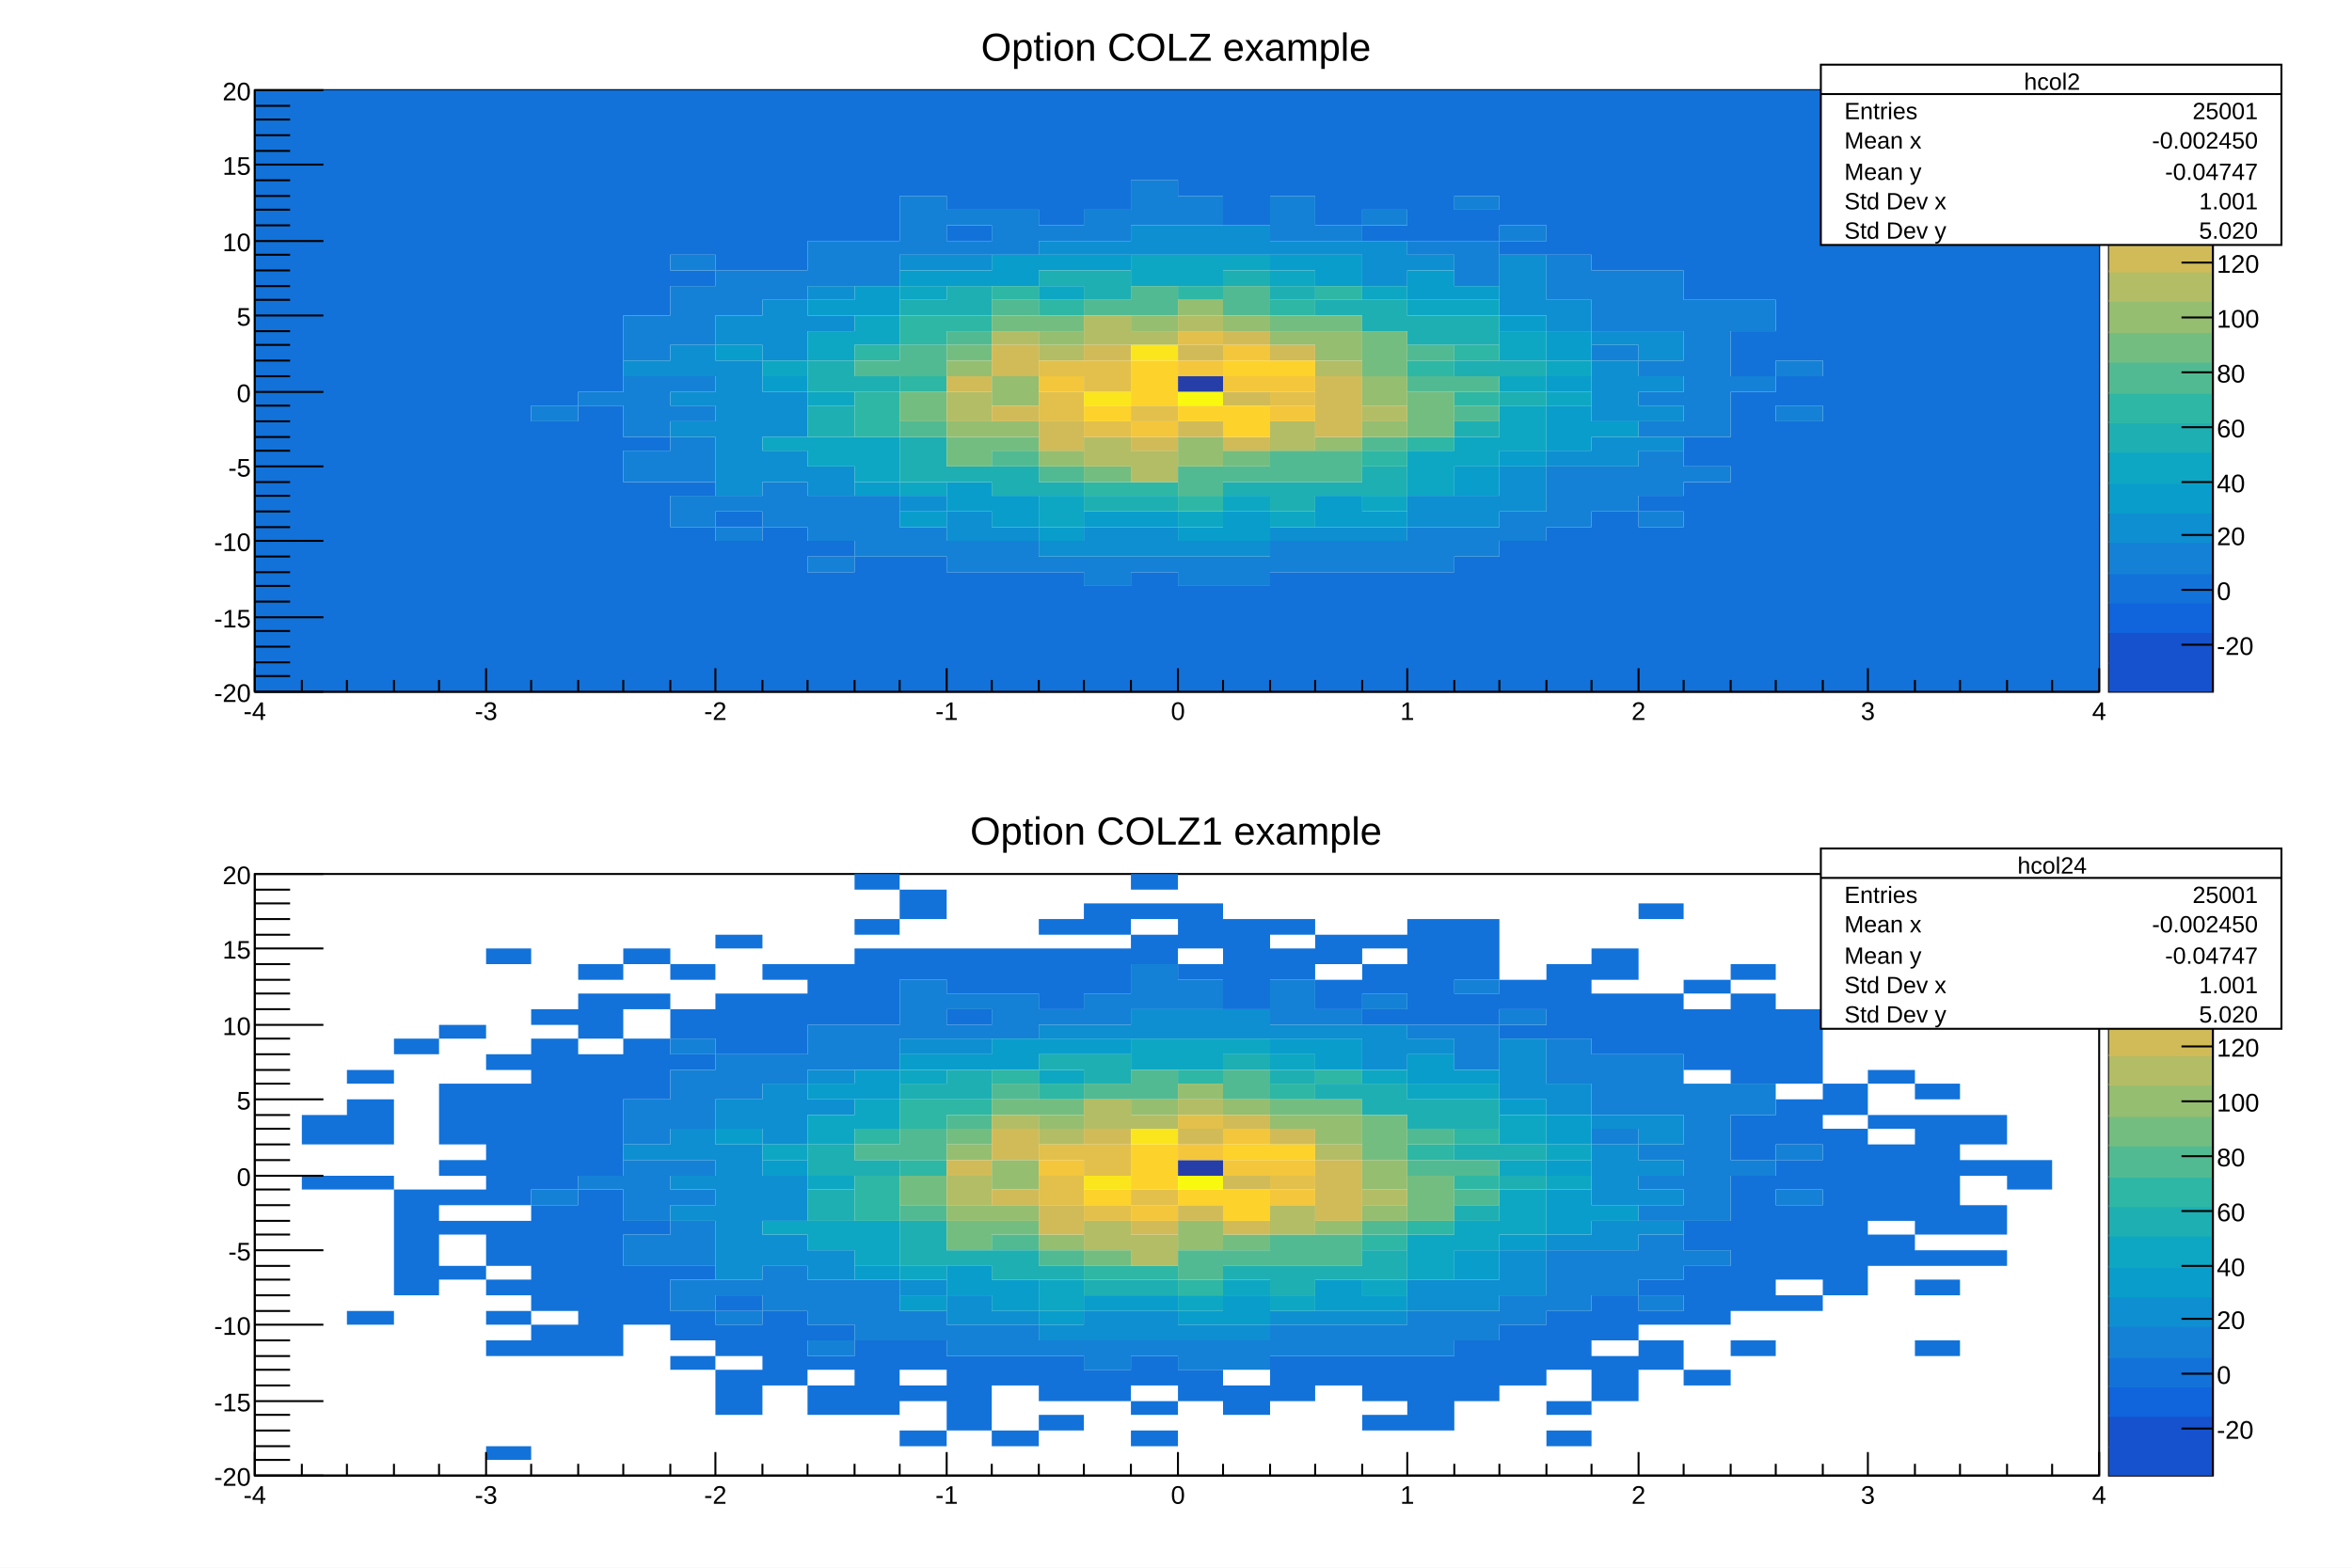
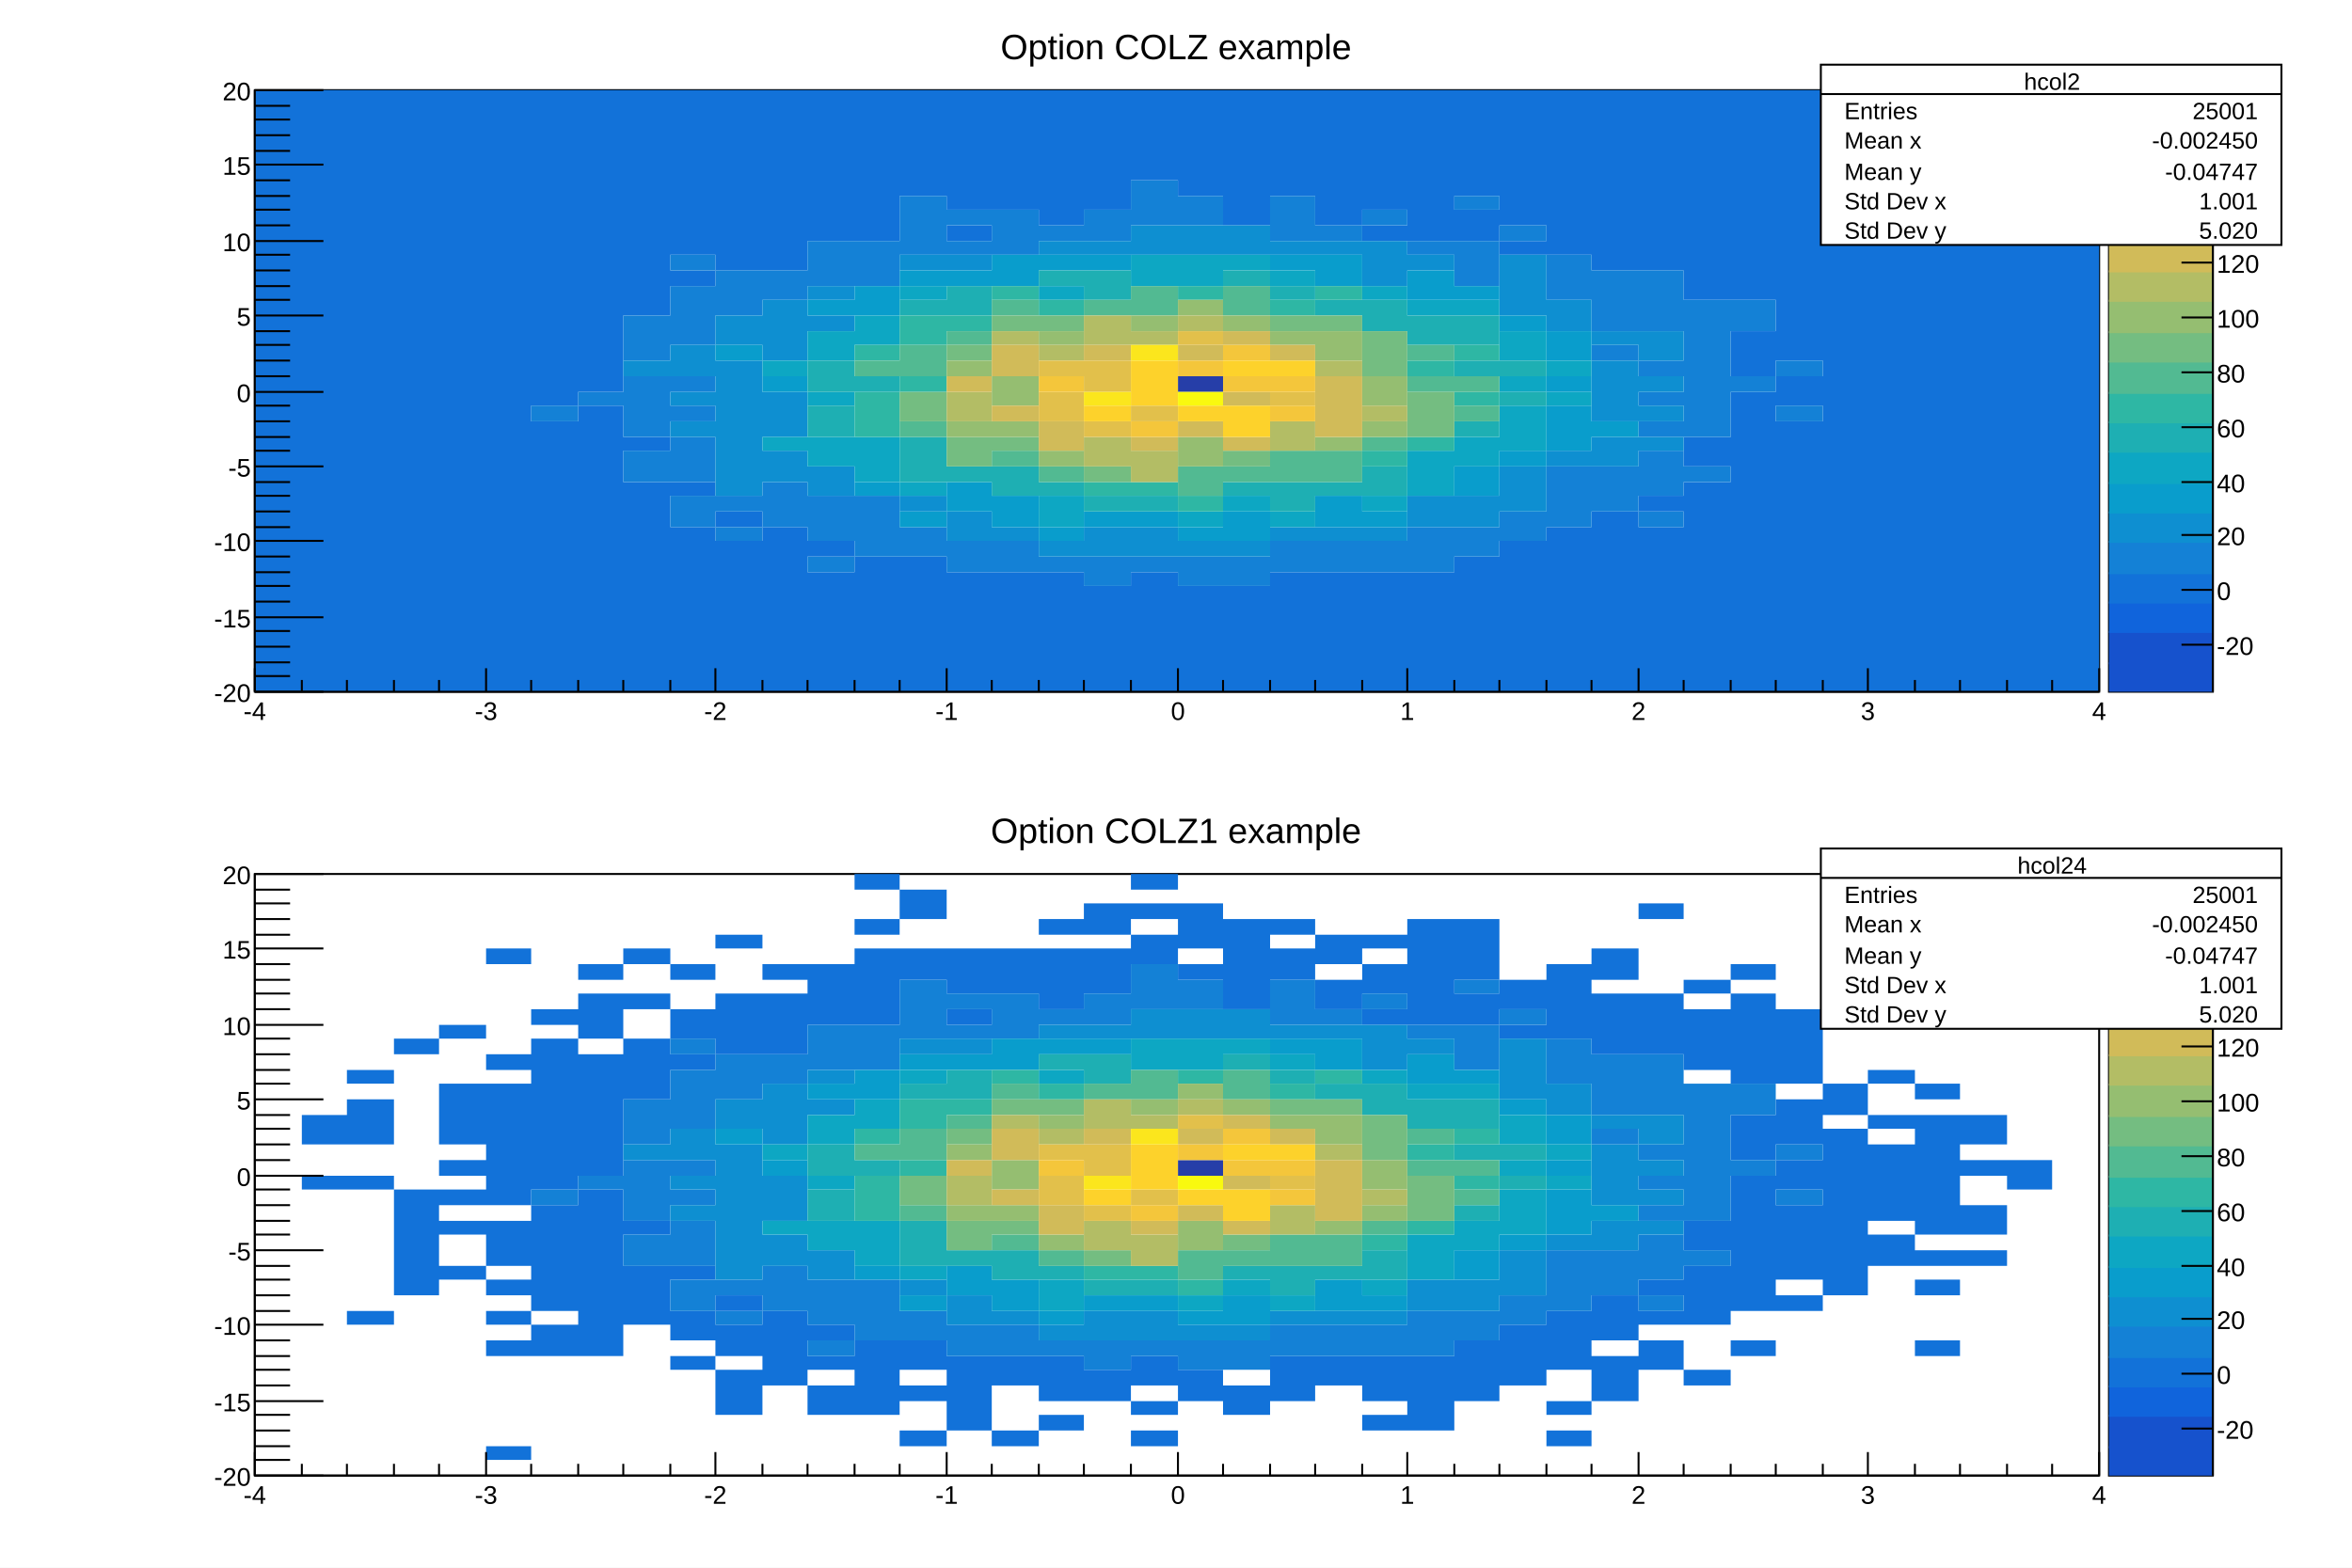
<svg xmlns="http://www.w3.org/2000/svg" viewBox="0 0 1200 800" preserveAspectRatio="none" width="1200" height="800">
  <path d="M0,0H1200V800H0Z" style="fill: white;" />
  <g>
    <svg viewBox="0 0 1176 384" preserveAspectRatio="none" x="12" y="8" width="1176" height="384">
      <path d="M0,0H1176V384H0Z" style="fill: white;" />
      <g>
        <g transform="translate(118,38)">
          <path d="M0,0H941V307H0Z" style="fill: white; stroke: black; stroke-width: 1;" />
          <svg x="0" y="0" overflow="hidden" width="941" height="307" viewBox="0 0 941 307">
            <g>
              <path fill="#263ea8" d="M471,146h23v8h-23z" />
              <path fill="#1272d9" d="M0,0h24v307h-24zM24,0h23v307h-23zM47,0h24v307h-24zM71,0h23v307h-23zM94,0h24v307h-24zm24,0h23v307h-23zm23,0h24v161h-24zm0,169h24v138h-24zM165,0h23v154h-23zm0,161h23v146h-23zM188,0h24v115h-24zm0,177h24v7h-24zm0,23h24v107h-24zM212,0h23v84h-23zm0,92h23v8h-23zm0,108h23v7h-23zm0,23h23v84h-23zM235,0h24v92h-24zm0,215h24v8h-24zm0,15h24v77h-24zM259,0h23v92h-23zm0,223h23v84h-23zM282,0h24v77h-24zm0,230h24v8h-24zm0,16h24v61h-24zM306,0h23v77h-23zm0,238h23v69h-23zM329,0h24v54h-24zm0,238h24v69h-24zM353,0h23v61h-23zm0,69h23v8h-23zm0,177h23v61h-23zM376,0h24v61h-24zm0,246h24v61h-24zM400,0h23v69h-23zm0,246h23v61h-23zM423,0h24v61h-24zm0,253h24v54h-24zM447,0h24v46h-24zm0,246h24v61h-24zM471,0h23v54h-23zm0,253h23v54h-23zM494,0h24v69h-24zm0,253h24v54h-24zM518,0h23v54h-23zm0,246h23v61h-23zM541,0h24v69h-24zm0,246h24v61h-24zM565,0h23v61h-23zm0,69h23v8h-23zm0,177h23v61h-23zM588,0h24v77h-24zm0,246h24v61h-24zM612,0h23v54h-23zm0,61h23v16h-23zm0,177h23v69h-23zM635,0h24v69h-24zm0,77h24v7h-24zm0,153h24v77h-24zM659,0h23v84h-23zm0,223h23v84h-23zM682,0h24v92h-24zm0,215h24v92h-24zM706,0h23v92h-23zm0,207h23v8h-23zm0,16h23v84h-23zM729,0h24v107h-24zm0,177h24v15h-24zm0,23h24v107h-24zM753,0h23v107h-23zm0,123h23v23h-23zm0,31h23v153h-23zM776,0h24v138h-24zm0,146h24v15h-24zm0,23h24v138h-24zM800,0h23v307h-23zm23,0h24v307h-24zm24,0h23v307h-23zm23,0h24v307h-24zm24,0h23v307h-23zm23,0h24v307h-24z" />
              <path fill="#1481d6" d="M141,161h24v8h-24zm24,-7h23v7h-23zm23,-39h24v23h-24zm0,31h24v31h-24zm0,38h24v16h-24zM212,84h23v8h-23zm0,16h23v30h-23zm0,46h23v8h-23zm0,15h23v8h-23zm0,16h23v23h-23zm0,30h23v16h-23zM235,92h24v23h-24zm0,115h24v8h-24zm0,16h24v7h-24zM259,92h23v15h-23zm0,108h23v23h-23zM282,77h24v23h-24zm0,130h24v23h-24zm0,31h24v8h-24zM306,77h23v23h-23zm0,130h23v31h-23zM329,54h24v30h-24zm0,169h24v15h-24zM353,61h23v8h-23zm0,16h23v7h-23zm0,153h23v16h-23zM376,61h24v23h-24zm0,169h24v16h-24zM400,69h23v8h-23zm0,169h23v8h-23zM423,61h24v16h-24zm0,177h24v15h-24zM447,46h24v23h-24zm0,192h24v8h-24zM471,54h23v15h-23zm0,184h23v15h-23zm23,0h24v15h-24zM518,54h23v23h-23zm0,176h23v16h-23zM541,69h24v8h-24zm0,161h24v16h-24zM565,61h23v8h-23zm0,169h23v16h-23zM588,77h24v7h-24zm0,146h24v23h-24zM612,54h23v7h-23zm0,23h23v23h-23zm0,146h23v15h-23zM635,69h24v8h-24zm0,146h24v15h-24zM659,84h23v23h-23zm0,108h23v31h-23zM682,92h24v31h-24zm0,38h24v8h-24zm0,62h24v23h-24zM706,92h23v31h-23zm0,46h23v8h-23zm0,16h23v7h-23zm0,15h23v8h-23zm0,15h23v23h-23zm0,31h23v8h-23zM729,107h24v70h-24zm0,85h24v8h-24zm24,-85h23v16h-23zm0,39h23v8h-23zm23,-8h24v8h-24zm0,23h24v8h-24z" />
              <path fill="#0e8fd1" d="M188,138h24v8h-24zm24,-8h23v16h-23zm0,24h23v7h-23zm0,15h23v8h-23zm23,-54h24v15h-24zm0,23h24v69h-24zm24,-31h23v31h-23zm0,47h23v23h-23zm0,30h23v16h-23zm23,-84h24v7h-24zm0,15h24v8h-24zm0,77h24v15h-24zM329,84h24v8h-24zm0,123h24v8h-24zM353,84h23v8h-23zm0,131h23v15h-23zm23,8h24v7h-24zM400,77h23v7h-23zm0,153h23v8h-23zM423,77h24v7h-24zm0,146h24v15h-24zM447,69h24v15h-24zm0,154h24v15h-24zM471,69h23v15h-23zm0,161h23v8h-23zM494,69h24v15h-24zm0,161h24v8h-24zM518,77h23v7h-23zm0,146h23v7h-23zM541,77h24v7h-24zm0,146h24v7h-24zM565,77h23v23h-23zm0,146h23v7h-23zM588,84h24v8h-24zm0,123h24v16h-24zm24,0h23v16h-23zM635,84h24v31h-24zm0,108h24v23h-24zm24,-85h23v16h-23zm0,77h23v8h-23zm23,-61h24v7h-24zm0,15h24v31h-24zm0,39h24v15h-24zm24,-54h23v15h-23zm0,23h23v8h-23zm0,15h23v8h-23zm0,16h23v7h-23z" />
              <path fill="#099dcc" d="M235,130h24v8h-24zm24,16h23v8h-23zm23,-39h24v8h-24zm24,-7h23v15h-23zm0,100h23v7h-23zM329,92h24v8h-24zm0,123h24v8h-24zM353,92h23v8h-23zm0,108h23v15h-23zM376,84h24v16h-24zm0,123h24v16h-24zM400,84h23v8h-23zm0,139h23v7h-23zM423,84h24v8h-24zm0,131h24v8h-24zm24,0h24v8h-24zm24,8h23v7h-23zm23,-8h24v15h-24zM518,84h23v8h-23zm23,0h24v16h-24zm0,123h24v16h-24zm24,8h23v8h-23zM588,92h24v15h-24zm24,8h23v7h-23zm0,92h23v15h-23zm23,-77h24v8h-24zm0,69h24v8h-24zm24,-61h23v15h-23zm0,23h23v8h-23zm0,15h23v23h-23zm23,8h24v8h-24z" />
              <path fill="#0da7c3" d="M259,138h23v8h-23zm0,39h23v7h-23zm23,-54h24v15h-24zm0,31h24v7h-24zm0,23h24v15h-24zm24,-62h23v15h-23zm0,62h23v23h-23zm23,-77h24v7h-24zm0,100h24v7h-24zM400,100h23v7h-23zm0,107h23v16h-23zM447,84h24v16h-24zm24,0h23v16h-23zm0,131h23v8h-23zM494,84h24v8h-24zm0,123h24v8h-24zM518,92h23v8h-23zm0,123h23v8h-23zM565,100h23v7h-23zm0,107h23v8h-23zM588,107h24v8h-24zm0,77h24v23h-24zm24,-77h23v8h-23zm0,70h23v15h-23zm23,-54h24v15h-24zm0,23h24v8h-24zm0,15h24v23h-24zm24,-23h23v8h-23zm0,16h23v7h-23z" />
              <path fill="#1eafb3" d="M282,138h24v16h-24zm0,23h24v16h-24zm24,-15h23v8h-23zm23,-39h24v8h-24zm0,70h24v23h-24zm24,-77h23v15h-23zm0,92h23v8h-23zm23,0h24v15h-24zM400,92h23v8h-23zm0,108h23v7h-23zM423,92h24v15h-24zm0,115h24v8h-24zm24,0h24v8h-24zM494,92h24v8h-24zm0,108h24v7h-24zM518,100h23v7h-23zm0,100h23v15h-23zm23,-93h24v8h-24zm0,93h24v7h-24zm24,-93h23v16h-23zm0,85h23v15h-23zm23,-77h24v15h-24zm24,0h23v15h-23zm0,23h23v8h-23zm0,31h23v8h-23zm23,-31h24v8h-24zm0,16h24v7h-24z" />
              <path fill="#2eb7a4" d="M306,130h23v8h-23zm0,24h23v23h-23zm23,-39h24v15h-24zm0,31h24v8h-24zm24,-31h23v8h-23zm23,-15h24v7h-24zm24,7h23v8h-23zm23,93h24v7h-24zm24,0h24v7h-24zM471,100h23v7h-23zm0,107h23v8h-23zM518,107h23v8h-23zm23,-7h24v7h-24zm24,84h23v8h-23zm23,-46h24v8h-24zm0,39h24v7h-24zm24,-47h23v8h-23zm0,24h23v7h-23z" />
              <path fill="#52ba92" d="M306,138h23v8h-23zm23,-8h24v16h-24zm0,39h24v8h-24zm24,-46h23v7h-23zm23,-16h24v8h-24zm0,77h24v8h-24zm24,8h23v8h-23zm23,-85h24v8h-24zm24,-7h24v15h-24zm24,92h23v15h-23zm23,-92h24v15h-24zm0,92h24v8h-24zm24,-8h23v16h-23zm23,0h24v16h-24zm24,-7h23v7h-23zm23,-47h24v8h-24zm0,16h24v8h-24zm24,0h23v8h-23zm0,15h23v8h-23z" />
              <path fill="#74bd81" d="M329,154h24v15h-24zm24,-24h23v8h-23zm0,47h23v15h-23zm23,-62h24v8h-24zm0,62h24v7h-24zm24,-62h23v8h-23zm23,77h24v8h-24zm71,-8h24v8h-24zm24,-69h23v8h-23zm23,0h24v8h-24zm24,8h23v23h-23zm23,31h24v23h-24z" />
              <path fill="#95be71" d="M353,138h23v8h-23zm0,31h23v8h-23zm23,-23h24v15h-24zm0,23h24v8h-24zm24,-46h23v7h-23zm0,61h23v8h-23zm47,-69h24v8h-24zm24,-8h23v8h-23zm0,70h23v15h-23zm23,-62h24v8h-24zm24,8h23v7h-23zm23,0h24v15h-24zm0,54h24v7h-24zm24,-31h23v15h-23zm0,23h23v8h-23z" />
              <path fill="#b3bd65" d="M353,154h23v15h-23zm23,-31h24v7h-24zm24,7h23v8h-23zm23,-15h24v15h-24zm0,62h24v15h-24zm24,-54h24v7h-24zm0,61h24v16h-24zm24,-69h23v8h-23zm47,54h23v15h-23zm23,-31h24v8h-24zm24,23h23v8h-23z" />
              <path fill="#d1bb59" d="M353,146h23v8h-23zm23,-16h24v16h-24zm0,31h24v8h-24zm24,8h23v15h-23zm23,-39h24v8h-24zm24,47h24v7h-24zm24,-47h23v8h-23zm0,39h23v8h-23zm23,-46h24v7h-24zm0,31h24v7h-24zm0,23h24v7h-24zm24,-47h23v8h-23zm23,16h24v31h-24z" />
              <path fill="#e2c04b" d="M400,138h23v8h-23zm0,16h23v15h-23zm23,-16h24v16h-24zm0,31h24v8h-24zm24,-8h24v8h-24zm24,-38h23v7h-23zm47,31h23v7h-23z" />
              <path fill="#f4c63b" d="M400,146h23v8h-23zm47,23h24v8h-24zm24,-31h23v8h-23zm23,-8h24v8h-24zm0,16h24v8h-24zm24,0h23v8h-23zm0,15h23v8h-23z" />
              <path fill="#fdd22b" d="M423,161h24v8h-24zm24,-23h24v23h-24zm24,23h23v8h-23zm23,-23h24v8h-24zm0,23h24v16h-24zm24,-23h23v8h-23z" />
              <path fill="#fbe61d" d="M423,154h24v7h-24zm24,-24h24v8h-24z" />
              <path fill="#f9f90f" d="M471,154h23v7h-23z" />
            </g>
          </svg>
          <g>
            <g transform="translate(0,307)">
              <path d="M0,0h941M0,-12V0M24,-6V0M47,-6V0M71,-6V0M94,-6V0M118,-12V0M141,-6V0M165,-6V0M188,-6V0M212,-6V0M235,-12V0M259,-6V0M282,-6V0M306,-6V0M329,-6V0M353,-12V0M376,-6V0M400,-6V0M423,-6V0M447,-6V0M471,-12V0M494,-6V0M518,-6V0M541,-6V0M565,-6V0M588,-12V0M612,-6V0M635,-6V0M659,-6V0M682,-6V0M706,-12V0M729,-6V0M753,-6V0M776,-6V0M800,-6V0M823,-12V0M847,-6V0M870,-6V0M894,-6V0M917,-6V0M941,-12V0" style="stroke: black; stroke-width: 1;" />
              <g font-family="Arial" font-size="13" space="preserve" fill="black" text-anchor="middle">
                <text dy=".8em" transform="translate(0,4)">
         -4
        </text>
                <text dy=".8em" transform="translate(118,4)">
         -3
        </text>
                <text dy=".8em" transform="translate(235,4)">
         -2
        </text>
                <text dy=".8em" transform="translate(353,4)">
         -1
        </text>
                <text dy=".8em" transform="translate(471,4)">
         0
        </text>
                <text dy=".8em" transform="translate(588,4)">
         1
        </text>
                <text dy=".8em" transform="translate(706,4)">
         2
        </text>
                <text dy=".8em" transform="translate(823,4)">
         3
        </text>
                <text dy=".8em" transform="translate(941,4)">
         4
        </text>
              </g>
            </g>
            <g>
              <path d="M0,0v307M35,307H0M18,299H0M18,292H0M18,284H0M18,276H0M35,269H0M18,261H0M18,253H0M18,246H0M18,238H0M35,230H0M18,223H0M18,215H0M18,207H0M18,200H0M35,192H0M18,184H0M18,177H0M18,169H0M18,161H0M35,154H0M18,146H0M18,138H0M18,130H0M18,123H0M35,115H0M18,107H0M18,100H0M18,92H0M18,84H0M35,77H0M18,69H0M18,61H0M18,54H0M18,46H0M35,38H0M18,31H0M18,23H0M18,15H0M18,8H0M35,0H0" style="stroke: black; stroke-width: 1;" />
              <g font-family="Arial" font-size="13" space="preserve" fill="black" text-anchor="end">
                <text dy=".4em" transform="translate(-2,307)">
         -20
        </text>
                <text dy=".4em" transform="translate(-2,269)">
         -15
        </text>
                <text dy=".4em" transform="translate(-2,230)">
         -10
        </text>
                <text dy=".4em" transform="translate(-2,192)">
         -5
        </text>
                <text dy=".4em" transform="translate(-2,154)">
         0
        </text>
                <text dy=".4em" transform="translate(-2,115)">
         5
        </text>
                <text dy=".4em" transform="translate(-2,77)">
         10
        </text>
                <text dy=".4em" transform="translate(-2,38)">
         15
        </text>
                <text dy=".4em" transform="translate(-2)">
         20
        </text>
              </g>
            </g>
          </g>
        </g>
        <g transform="translate(1064,38)">
          <path d="M0,0H53V307H0Z" style="fill: #f9f90f; stroke: black; stroke-width: 1;" />
          <path d="M0,292H53V307H0Z" style="fill: #1652cd;" />
          <path d="M0,276H53V293H0Z" style="fill: #1652cd;" />
          <path d="M0,261H53V277H0Z" style="fill: #1064dc;" />
          <path d="M0,246H53V262H0Z" style="fill: #1272d9;" />
          <path d="M0,230H53V247H0Z" style="fill: #1481d6;" />
          <path d="M0,215H53V231H0Z" style="fill: #0e8fd1;" />
          <path d="M0,200H53V216H0Z" style="fill: #099dcc;" />
          <path d="M0,184H53V201H0Z" style="fill: #0da7c3;" />
          <path d="M0,169H53V185H0Z" style="fill: #1eafb3;" />
          <path d="M0,154H53V170H0Z" style="fill: #2eb7a4;" />
          <path d="M0,138H53V155H0Z" style="fill: #52ba92;" />
          <path d="M0,123H53V139H0Z" style="fill: #74bd81;" />
          <path d="M0,107H53V124H0Z" style="fill: #95be71;" />
          <path d="M0,92H53V108H0Z" style="fill: #b3bd65;" />
          <path d="M0,77H53V93H0Z" style="fill: #d1bb59;" />
          <path d="M0,61H53V78H0Z" style="fill: #e2c04b;" />
          <path d="M0,46H53V62H0Z" style="fill: #f4c63b;" />
          <path d="M0,31H53V47H0Z" style="fill: #fdd22b;" />
          <path d="M0,15H53V32H0Z" style="fill: #fbe61d;" />
          <path d="M0,0H53V16H0Z" style="fill: #f9f90f;" />
          <g transform="translate(53)">
            <path d="M0,0v307M0,283H-16M0,255H-16M0,227H-16M0,200H-16M0,172H-16M0,144H-16M0,116H-16M0,88H-16M0,60H-16M0,32H-16M0,4H-16" style="stroke: black; stroke-width: 1;" />
            <g font-family="Arial" font-size="13" space="preserve" fill="black" text-anchor="start">
              <text dy=".4em" transform="translate(2,283)">
        -20
       </text>
              <text dy=".4em" transform="translate(2,255)">
        0
       </text>
              <text dy=".4em" transform="translate(2,227)">
        20
       </text>
              <text dy=".4em" transform="translate(2,200)">
        40
       </text>
              <text dy=".4em" transform="translate(2,172)">
        60
       </text>
              <text dy=".4em" transform="translate(2,144)">
        80
       </text>
              <text dy=".4em" transform="translate(2,116)">
        100
       </text>
              <text dy=".4em" transform="translate(2,88)">
        120
       </text>
              <text dy=".4em" transform="translate(2,60)">
        140
       </text>
              <text dy=".4em" transform="translate(2,32)">
        160
       </text>
              <text dy=".4em" transform="translate(2,4)">
        180
       </text>
            </g>
          </g>
        </g>
        <g transform="translate(917,25)" font-family="Arial" font-size="12" space="preserve" fill="black">
          <path d="M0,0H235V92H0Z" style="fill: white; stroke: black; stroke-width: 1;" />
          <text text-anchor="middle" dy=".4em" transform="translate(118,8)">
      hcol2
     </text>
          <text text-anchor="start" dy=".4em" transform="translate(12,23)">
      Entries
     </text>
          <text text-anchor="end" dy=".4em" transform="translate(223,23)">
      25001
     </text>
          <text text-anchor="start" dy=".4em" transform="translate(12,38)">
      Mean x
     </text>
          <text text-anchor="end" dy=".4em" transform="translate(223,38)">
      -0.002450
     </text>
          <text text-anchor="start" dy=".4em" transform="translate(12,54)">
      Mean y
     </text>
          <text text-anchor="end" dy=".4em" transform="translate(223,54)">
      -0.04747
     </text>
          <text text-anchor="start" dy=".4em" transform="translate(12,69)">
      Std Dev x
     </text>
          <text text-anchor="end" dy=".4em" transform="translate(223,69)">
      1.001
     </text>
          <text text-anchor="start" dy=".4em" transform="translate(12,84)">
      Std Dev y
     </text>
          <text text-anchor="end" dy=".4em" transform="translate(223,84)">
      5.020
     </text>
          <path d="M0,15h235" style="stroke: black; stroke-width: 1;" />
        </g>
-         <g transform="translate(422,2)" font-family="Arial" font-size="20" space="preserve">
+         <g transform="translate(422,2)" font-family="Arial" font-size="18" space="preserve">
          <text fill="black" text-anchor="middle" dy=".4em" transform="translate(166,13)">
      Option COLZ example
     </text>
        </g>
      </g>
    </svg>
    <svg viewBox="0 0 1176 384" preserveAspectRatio="none" x="12" y="408" width="1176" height="384">
      <path d="M0,0H1176V384H0Z" style="fill: white;" />
      <g>
        <g transform="translate(118,38)">
          <path d="M0,0H941V307H0Z" style="fill: white; stroke: black; stroke-width: 1;" />
          <svg x="0" y="0" overflow="hidden" width="941" height="307" viewBox="0 0 941 307">
            <g>
              <path fill="#263ea8" d="M471,146h23v8h-23z" />
              <path fill="#1272d9" d="M24,123h23v15h-23zm0,31h23v7h-23zM47,100h24v7h-24zm0,15h24v23h-24zm0,39h24v7h-24zm0,69h24v7h-24zM71,84h23v8h-23zm0,77h23v54h-23zM94,77h24v7h-24zm0,30h24v31h-24zm0,39h24v8h-24zm0,15h24v8h-24zm0,16h24v7h-24zm0,23h24v7h-24zM118,38h23v8h-23zm0,54h23v8h-23zm0,15h23v62h-23zm0,70h23v23h-23zm0,30h23v8h-23zm0,16h23v7h-23zm0,15h23v8h-23zm0,54h23v7h-23zM141,69h24v8h-24zm0,15h24v77h-24zm0,85h24v54h-24zm0,61h24v16h-24zM165,46h23v8h-23zm0,15h23v23h-23zm0,31h23v62h-23zm0,69h23v85h-23zM188,38h24v8h-24zm0,23h24v8h-24zm0,23h24v31h-24zm0,93h24v7h-24zm0,23h24v30h-24zM212,46h23v8h-23zm0,23h23v15h-23zm0,23h23v8h-23zm0,108h23v7h-23zm0,23h23v15h-23zm0,23h23v7h-23zM235,31h24v7h-24zm0,30h24v31h-24zm0,154h24v8h-24zm0,15h24v16h-24zm0,23h24v23h-24zM259,46h23v8h-23zm0,15h23v31h-23zm0,162h23v38h-23zM282,46h24v31h-24zm0,184h24v8h-24zm0,16h24v7h-24zm0,15h24v15h-24zM306,0h23v8h-23zm0,23h23v8h-23zm0,15h23v39h-23zm0,200h23v38h-23zM329,8h24v15h-24zm0,30h24v16h-24zm0,200h24v15h-24zm0,23h24v8h-24zm0,23h24v8h-24zM353,38h23v23h-23zm0,31h23v8h-23zm0,177h23v38h-23zM376,38h24v23h-24zm0,208h24v15h-24zm0,38h24v8h-24zM400,23h23v8h-23zm0,15h23v31h-23zm0,208h23v23h-23zm0,30h23v8h-23zM423,15h24v16h-24zm0,23h24v23h-24zm0,215h24v16h-24zM447,0h24v8h-24zm0,15h24v8h-24zm0,16h24v15h-24zm0,215h24v15h-24zm0,23h24v7h-24zm0,15h24v8h-24zM471,15h23v23h-23zm0,31h23v8h-23zm0,207h23v16h-23zM494,23h24v46h-24zm0,238h24v15h-24zM518,23h23v8h-23zm0,15h23v16h-23zm0,208h23v23h-23zM541,31h24v15h-24zm0,23h24v15h-24zm0,192h24v15h-24zM565,31h23v7h-23zm0,15h23v15h-23zm0,23h23v8h-23zm0,177h23v23h-23zm0,30h23v8h-23zM588,23h24v54h-24zm0,223h24v38h-24zM612,23h23v31h-23zm0,38h23v16h-23zm0,177h23v31h-23zM635,54h24v15h-24zm0,23h24v7h-24zm0,153h24v31h-24zM659,46h23v38h-23zm0,177h23v30h-23zm0,46h23v7h-23zm0,15h23v8h-23zM682,38h24v16h-24zm0,23h24v31h-24zm0,154h24v23h-24zm0,31h24v23h-24zM706,15h23v8h-23zm0,46h23v31h-23zm0,146h23v8h-23zm0,16h23v7h-23zm0,15h23v15h-23zM729,54h24v7h-24zm0,15h24v31h-24zm0,108h24v15h-24zm0,23h24v30h-24zm0,53h24v8h-24zM753,46h23v8h-23zm0,15h23v46h-23zm0,62h23v23h-23zm0,31h23v69h-23zm0,84h23v8h-23zM776,69h24v38h-24zm0,46h24v23h-24zm0,31h24v15h-24zm0,23h24v38h-24zm0,46h24v8h-24zM800,107h23v16h-23zm0,23h23v85h-23zm23,-30h24v7h-24zm0,23h24v7h-24zm0,15h24v39h-24zm0,46h24v16h-24zm24,-77h23v8h-23zm0,16h23v61h-23zm0,69h23v8h-23zm0,15h23v8h-23zm0,31h23v8h-23zM870,123h24v15h-24zm0,23h24v8h-24zm0,23h24v15h-24zm0,23h24v8h-24zm24,-46h23v15h-23z" />
              <path fill="#1481d6" d="M141,161h24v8h-24zm24,-7h23v7h-23zm23,-39h24v23h-24zm0,31h24v31h-24zm0,38h24v16h-24zM212,84h23v8h-23zm0,16h23v30h-23zm0,46h23v8h-23zm0,15h23v8h-23zm0,16h23v23h-23zm0,30h23v16h-23zM235,92h24v23h-24zm0,115h24v8h-24zm0,16h24v7h-24zM259,92h23v15h-23zm0,108h23v23h-23zM282,77h24v23h-24zm0,130h24v23h-24zm0,31h24v8h-24zM306,77h23v23h-23zm0,130h23v31h-23zM329,54h24v30h-24zm0,169h24v15h-24zM353,61h23v8h-23zm0,16h23v7h-23zm0,153h23v16h-23zM376,61h24v23h-24zm0,169h24v16h-24zM400,69h23v8h-23zm0,169h23v8h-23zM423,61h24v16h-24zm0,177h24v15h-24zM447,46h24v23h-24zm0,192h24v8h-24zM471,54h23v15h-23zm0,184h23v15h-23zm23,0h24v15h-24zM518,54h23v23h-23zm0,176h23v16h-23zM541,69h24v8h-24zm0,161h24v16h-24zM565,61h23v8h-23zm0,169h23v16h-23zM588,77h24v7h-24zm0,146h24v23h-24zM612,54h23v7h-23zm0,23h23v23h-23zm0,146h23v15h-23zM635,69h24v8h-24zm0,146h24v15h-24zM659,84h23v23h-23zm0,108h23v31h-23zM682,92h24v31h-24zm0,38h24v8h-24zm0,62h24v23h-24zM706,92h23v31h-23zm0,46h23v8h-23zm0,16h23v7h-23zm0,15h23v8h-23zm0,15h23v23h-23zm0,31h23v8h-23zM729,107h24v70h-24zm0,85h24v8h-24zm24,-85h23v16h-23zm0,39h23v8h-23zm23,-8h24v8h-24zm0,23h24v8h-24z" />
              <path fill="#0e8fd1" d="M188,138h24v8h-24zm24,-8h23v16h-23zm0,24h23v7h-23zm0,15h23v8h-23zm23,-54h24v15h-24zm0,23h24v69h-24zm24,-31h23v31h-23zm0,47h23v23h-23zm0,30h23v16h-23zm23,-84h24v7h-24zm0,15h24v8h-24zm0,77h24v15h-24zM329,84h24v8h-24zm0,123h24v8h-24zM353,84h23v8h-23zm0,131h23v15h-23zm23,8h24v7h-24zM400,77h23v7h-23zm0,153h23v8h-23zM423,77h24v7h-24zm0,146h24v15h-24zM447,69h24v15h-24zm0,154h24v15h-24zM471,69h23v15h-23zm0,161h23v8h-23zM494,69h24v15h-24zm0,161h24v8h-24zM518,77h23v7h-23zm0,146h23v7h-23zM541,77h24v7h-24zm0,146h24v7h-24zM565,77h23v23h-23zm0,146h23v7h-23zM588,84h24v8h-24zm0,123h24v16h-24zm24,0h23v16h-23zM635,84h24v31h-24zm0,108h24v23h-24zm24,-85h23v16h-23zm0,77h23v8h-23zm23,-61h24v7h-24zm0,15h24v31h-24zm0,39h24v15h-24zm24,-54h23v15h-23zm0,23h23v8h-23zm0,15h23v8h-23zm0,16h23v7h-23z" />
              <path fill="#099dcc" d="M235,130h24v8h-24zm24,16h23v8h-23zm23,-39h24v8h-24zm24,-7h23v15h-23zm0,100h23v7h-23zM329,92h24v8h-24zm0,123h24v8h-24zM353,92h23v8h-23zm0,108h23v15h-23zM376,84h24v16h-24zm0,123h24v16h-24zM400,84h23v8h-23zm0,139h23v7h-23zM423,84h24v8h-24zm0,131h24v8h-24zm24,0h24v8h-24zm24,8h23v7h-23zm23,-8h24v15h-24zM518,84h23v8h-23zm23,0h24v16h-24zm0,123h24v16h-24zm24,8h23v8h-23zM588,92h24v15h-24zm24,8h23v7h-23zm0,92h23v15h-23zm23,-77h24v8h-24zm0,69h24v8h-24zm24,-61h23v15h-23zm0,23h23v8h-23zm0,15h23v23h-23zm23,8h24v8h-24z" />
              <path fill="#0da7c3" d="M259,138h23v8h-23zm0,39h23v7h-23zm23,-54h24v15h-24zm0,31h24v7h-24zm0,23h24v15h-24zm24,-62h23v15h-23zm0,62h23v23h-23zm23,-77h24v7h-24zm0,100h24v7h-24zM400,100h23v7h-23zm0,107h23v16h-23zM447,84h24v16h-24zm24,0h23v16h-23zm0,131h23v8h-23zM494,84h24v8h-24zm0,123h24v8h-24zM518,92h23v8h-23zm0,123h23v8h-23zM565,100h23v7h-23zm0,107h23v8h-23zM588,107h24v8h-24zm0,77h24v23h-24zm24,-77h23v8h-23zm0,70h23v15h-23zm23,-54h24v15h-24zm0,23h24v8h-24zm0,15h24v23h-24zm24,-23h23v8h-23zm0,16h23v7h-23z" />
              <path fill="#1eafb3" d="M282,138h24v16h-24zm0,23h24v16h-24zm24,-15h23v8h-23zm23,-39h24v8h-24zm0,70h24v23h-24zm24,-77h23v15h-23zm0,92h23v8h-23zm23,0h24v15h-24zM400,92h23v8h-23zm0,108h23v7h-23zM423,92h24v15h-24zm0,115h24v8h-24zm24,0h24v8h-24zM494,92h24v8h-24zm0,108h24v7h-24zM518,100h23v7h-23zm0,100h23v15h-23zm23,-93h24v8h-24zm0,93h24v7h-24zm24,-93h23v16h-23zm0,85h23v15h-23zm23,-77h24v15h-24zm24,0h23v15h-23zm0,23h23v8h-23zm0,31h23v8h-23zm23,-31h24v8h-24zm0,16h24v7h-24z" />
              <path fill="#2eb7a4" d="M306,130h23v8h-23zm0,24h23v23h-23zm23,-39h24v15h-24zm0,31h24v8h-24zm24,-31h23v8h-23zm23,-15h24v7h-24zm24,7h23v8h-23zm23,93h24v7h-24zm24,0h24v7h-24zM471,100h23v7h-23zm0,107h23v8h-23zM518,107h23v8h-23zm23,-7h24v7h-24zm24,84h23v8h-23zm23,-46h24v8h-24zm0,39h24v7h-24zm24,-47h23v8h-23zm0,24h23v7h-23z" />
              <path fill="#52ba92" d="M306,138h23v8h-23zm23,-8h24v16h-24zm0,39h24v8h-24zm24,-46h23v7h-23zm23,-16h24v8h-24zm0,77h24v8h-24zm24,8h23v8h-23zm23,-85h24v8h-24zm24,-7h24v15h-24zm24,92h23v15h-23zm23,-92h24v15h-24zm0,92h24v8h-24zm24,-8h23v16h-23zm23,0h24v16h-24zm24,-7h23v7h-23zm23,-47h24v8h-24zm0,16h24v8h-24zm24,0h23v8h-23zm0,15h23v8h-23z" />
              <path fill="#74bd81" d="M329,154h24v15h-24zm24,-24h23v8h-23zm0,47h23v15h-23zm23,-62h24v8h-24zm0,62h24v7h-24zm24,-62h23v8h-23zm23,77h24v8h-24zm71,-8h24v8h-24zm24,-69h23v8h-23zm23,0h24v8h-24zm24,8h23v23h-23zm23,31h24v23h-24z" />
              <path fill="#95be71" d="M353,138h23v8h-23zm0,31h23v8h-23zm23,-23h24v15h-24zm0,23h24v8h-24zm24,-46h23v7h-23zm0,61h23v8h-23zm47,-69h24v8h-24zm24,-8h23v8h-23zm0,70h23v15h-23zm23,-62h24v8h-24zm24,8h23v7h-23zm23,0h24v15h-24zm0,54h24v7h-24zm24,-31h23v15h-23zm0,23h23v8h-23z" />
              <path fill="#b3bd65" d="M353,154h23v15h-23zm23,-31h24v7h-24zm24,7h23v8h-23zm23,-15h24v15h-24zm0,62h24v15h-24zm24,-54h24v7h-24zm0,61h24v16h-24zm24,-69h23v8h-23zm47,54h23v15h-23zm23,-31h24v8h-24zm24,23h23v8h-23z" />
              <path fill="#d1bb59" d="M353,146h23v8h-23zm23,-16h24v16h-24zm0,31h24v8h-24zm24,8h23v15h-23zm23,-39h24v8h-24zm24,47h24v7h-24zm24,-47h23v8h-23zm0,39h23v8h-23zm23,-46h24v7h-24zm0,31h24v7h-24zm0,23h24v7h-24zm24,-47h23v8h-23zm23,16h24v31h-24z" />
              <path fill="#e2c04b" d="M400,138h23v8h-23zm0,16h23v15h-23zm23,-16h24v16h-24zm0,31h24v8h-24zm24,-8h24v8h-24zm24,-38h23v7h-23zm47,31h23v7h-23z" />
              <path fill="#f4c63b" d="M400,146h23v8h-23zm47,23h24v8h-24zm24,-31h23v8h-23zm23,-8h24v8h-24zm0,16h24v8h-24zm24,0h23v8h-23zm0,15h23v8h-23z" />
              <path fill="#fdd22b" d="M423,161h24v8h-24zm24,-23h24v23h-24zm24,23h23v8h-23zm23,-23h24v8h-24zm0,23h24v16h-24zm24,-23h23v8h-23z" />
              <path fill="#fbe61d" d="M423,154h24v7h-24zm24,-24h24v8h-24z" />
              <path fill="#f9f90f" d="M471,154h23v7h-23z" />
            </g>
          </svg>
          <g>
            <g transform="translate(0,307)">
              <path d="M0,0h941M0,-12V0M24,-6V0M47,-6V0M71,-6V0M94,-6V0M118,-12V0M141,-6V0M165,-6V0M188,-6V0M212,-6V0M235,-12V0M259,-6V0M282,-6V0M306,-6V0M329,-6V0M353,-12V0M376,-6V0M400,-6V0M423,-6V0M447,-6V0M471,-12V0M494,-6V0M518,-6V0M541,-6V0M565,-6V0M588,-12V0M612,-6V0M635,-6V0M659,-6V0M682,-6V0M706,-12V0M729,-6V0M753,-6V0M776,-6V0M800,-6V0M823,-12V0M847,-6V0M870,-6V0M894,-6V0M917,-6V0M941,-12V0" style="stroke: black; stroke-width: 1;" />
              <g font-family="Arial" font-size="13" space="preserve" fill="black" text-anchor="middle">
                <text dy=".8em" transform="translate(0,4)">
         -4
        </text>
                <text dy=".8em" transform="translate(118,4)">
         -3
        </text>
                <text dy=".8em" transform="translate(235,4)">
         -2
        </text>
                <text dy=".8em" transform="translate(353,4)">
         -1
        </text>
                <text dy=".8em" transform="translate(471,4)">
         0
        </text>
                <text dy=".8em" transform="translate(588,4)">
         1
        </text>
                <text dy=".8em" transform="translate(706,4)">
         2
        </text>
                <text dy=".8em" transform="translate(823,4)">
         3
        </text>
                <text dy=".8em" transform="translate(941,4)">
         4
        </text>
              </g>
            </g>
            <g>
              <path d="M0,0v307M35,307H0M18,299H0M18,292H0M18,284H0M18,276H0M35,269H0M18,261H0M18,253H0M18,246H0M18,238H0M35,230H0M18,223H0M18,215H0M18,207H0M18,200H0M35,192H0M18,184H0M18,177H0M18,169H0M18,161H0M35,154H0M18,146H0M18,138H0M18,130H0M18,123H0M35,115H0M18,107H0M18,100H0M18,92H0M18,84H0M35,77H0M18,69H0M18,61H0M18,54H0M18,46H0M35,38H0M18,31H0M18,23H0M18,15H0M18,8H0M35,0H0" style="stroke: black; stroke-width: 1;" />
              <g font-family="Arial" font-size="13" space="preserve" fill="black" text-anchor="end">
                <text dy=".4em" transform="translate(-2,307)">
         -20
        </text>
                <text dy=".4em" transform="translate(-2,269)">
         -15
        </text>
                <text dy=".4em" transform="translate(-2,230)">
         -10
        </text>
                <text dy=".4em" transform="translate(-2,192)">
         -5
        </text>
                <text dy=".4em" transform="translate(-2,154)">
         0
        </text>
                <text dy=".4em" transform="translate(-2,115)">
         5
        </text>
                <text dy=".4em" transform="translate(-2,77)">
         10
        </text>
                <text dy=".4em" transform="translate(-2,38)">
         15
        </text>
                <text dy=".4em" transform="translate(-2)">
         20
        </text>
              </g>
            </g>
          </g>
        </g>
        <g transform="translate(1064,38)">
          <path d="M0,0H53V307H0Z" style="fill: #f9f90f; stroke: black; stroke-width: 1;" />
          <path d="M0,292H53V307H0Z" style="fill: #1652cd;" />
          <path d="M0,276H53V293H0Z" style="fill: #1652cd;" />
          <path d="M0,261H53V277H0Z" style="fill: #1064dc;" />
          <path d="M0,246H53V262H0Z" style="fill: #1272d9;" />
          <path d="M0,230H53V247H0Z" style="fill: #1481d6;" />
          <path d="M0,215H53V231H0Z" style="fill: #0e8fd1;" />
          <path d="M0,200H53V216H0Z" style="fill: #099dcc;" />
          <path d="M0,184H53V201H0Z" style="fill: #0da7c3;" />
          <path d="M0,169H53V185H0Z" style="fill: #1eafb3;" />
          <path d="M0,154H53V170H0Z" style="fill: #2eb7a4;" />
          <path d="M0,138H53V155H0Z" style="fill: #52ba92;" />
          <path d="M0,123H53V139H0Z" style="fill: #74bd81;" />
          <path d="M0,107H53V124H0Z" style="fill: #95be71;" />
          <path d="M0,92H53V108H0Z" style="fill: #b3bd65;" />
          <path d="M0,77H53V93H0Z" style="fill: #d1bb59;" />
          <path d="M0,61H53V78H0Z" style="fill: #e2c04b;" />
          <path d="M0,46H53V62H0Z" style="fill: #f4c63b;" />
          <path d="M0,31H53V47H0Z" style="fill: #fdd22b;" />
          <path d="M0,15H53V32H0Z" style="fill: #fbe61d;" />
          <path d="M0,0H53V16H0Z" style="fill: #f9f90f;" />
          <g transform="translate(53)">
            <path d="M0,0v307M0,283H-16M0,255H-16M0,227H-16M0,200H-16M0,172H-16M0,144H-16M0,116H-16M0,88H-16M0,60H-16M0,32H-16M0,4H-16" style="stroke: black; stroke-width: 1;" />
            <g font-family="Arial" font-size="13" space="preserve" fill="black" text-anchor="start">
              <text dy=".4em" transform="translate(2,283)">
        -20
       </text>
              <text dy=".4em" transform="translate(2,255)">
        0
       </text>
              <text dy=".4em" transform="translate(2,227)">
        20
       </text>
              <text dy=".4em" transform="translate(2,200)">
        40
       </text>
              <text dy=".4em" transform="translate(2,172)">
        60
       </text>
              <text dy=".4em" transform="translate(2,144)">
        80
       </text>
              <text dy=".4em" transform="translate(2,116)">
        100
       </text>
              <text dy=".4em" transform="translate(2,88)">
        120
       </text>
              <text dy=".4em" transform="translate(2,60)">
        140
       </text>
              <text dy=".4em" transform="translate(2,32)">
        160
       </text>
              <text dy=".4em" transform="translate(2,4)">
        180
       </text>
            </g>
          </g>
        </g>
        <g transform="translate(917,25)" font-family="Arial" font-size="12" space="preserve" fill="black">
          <path d="M0,0H235V92H0Z" style="fill: white; stroke: black; stroke-width: 1;" />
          <text text-anchor="middle" dy=".4em" transform="translate(118,8)">
      hcol24
     </text>
          <text text-anchor="start" dy=".4em" transform="translate(12,23)">
      Entries
     </text>
          <text text-anchor="end" dy=".4em" transform="translate(223,23)">
      25001
     </text>
          <text text-anchor="start" dy=".4em" transform="translate(12,38)">
      Mean x
     </text>
          <text text-anchor="end" dy=".4em" transform="translate(223,38)">
      -0.002450
     </text>
          <text text-anchor="start" dy=".4em" transform="translate(12,54)">
      Mean y
     </text>
          <text text-anchor="end" dy=".4em" transform="translate(223,54)">
      -0.04747
     </text>
          <text text-anchor="start" dy=".4em" transform="translate(12,69)">
      Std Dev x
     </text>
          <text text-anchor="end" dy=".4em" transform="translate(223,69)">
      1.001
     </text>
          <text text-anchor="start" dy=".4em" transform="translate(12,84)">
      Std Dev y
     </text>
          <text text-anchor="end" dy=".4em" transform="translate(223,84)">
      5.020
     </text>
          <path d="M0,15h235" style="stroke: black; stroke-width: 1;" />
        </g>
-         <g transform="translate(414,2)" font-family="Arial" font-size="20" space="preserve">
+         <g transform="translate(414,2)" font-family="Arial" font-size="18" space="preserve">
          <text fill="black" text-anchor="middle" dy=".4em" transform="translate(174,13)">
      Option COLZ1 example
     </text>
        </g>
      </g>
    </svg>
  </g>
</svg>
